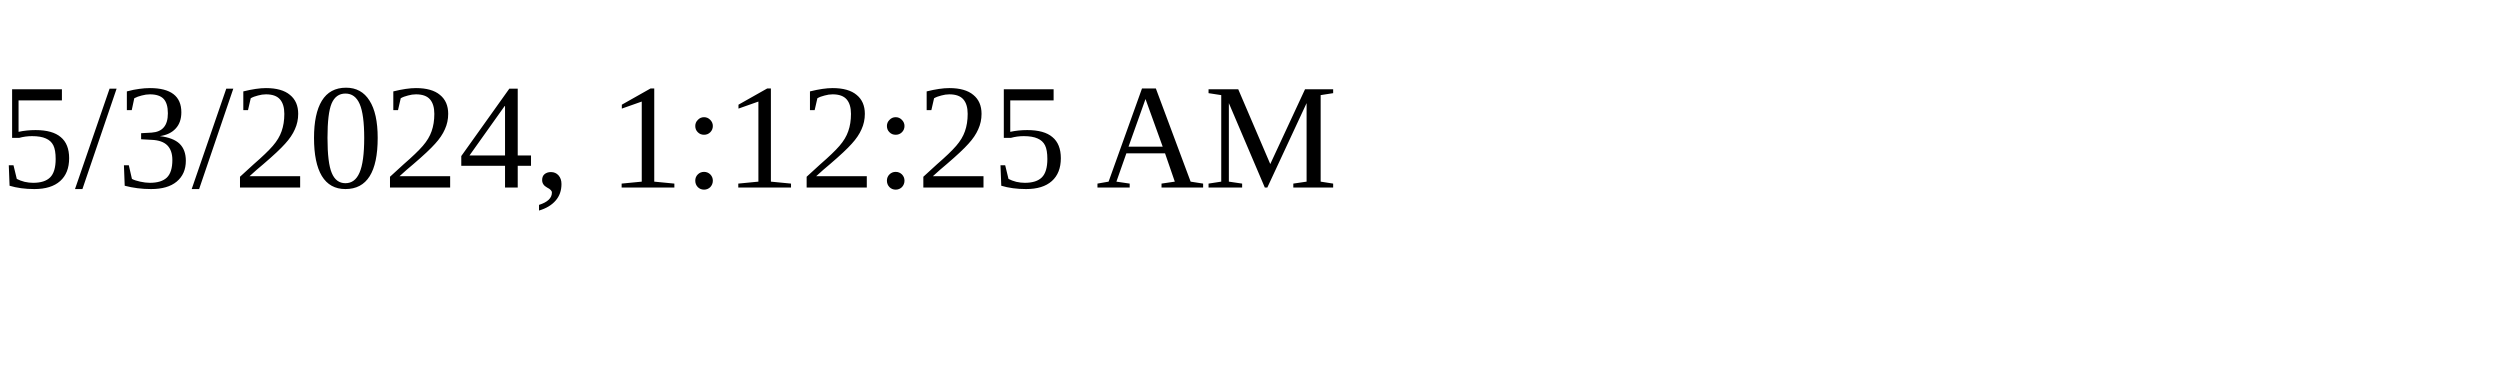
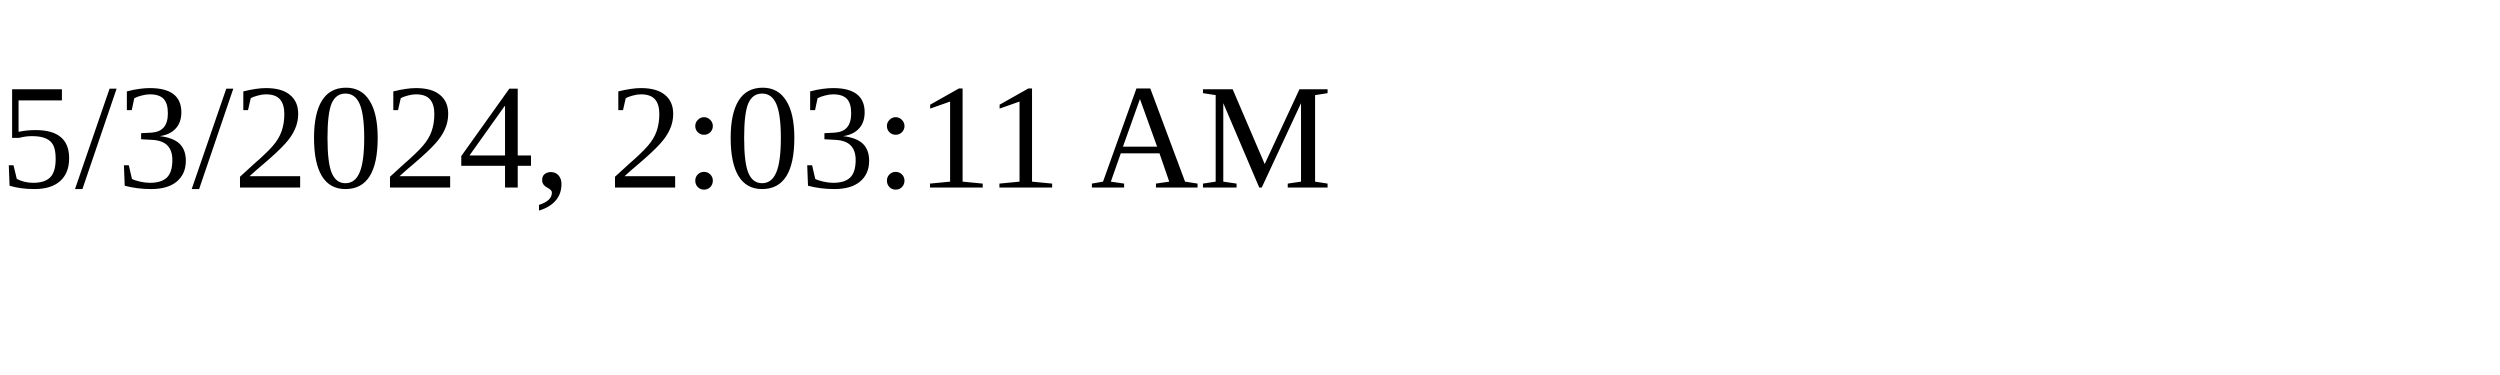
<svg xmlns="http://www.w3.org/2000/svg" height="30" width="200">
-   <text x="0" y="15">5/3/2024, 1:12:25 AM</text>
+   <text x="0" y="15">5/3/2024, 2:03:11 AM</text>
</svg>
